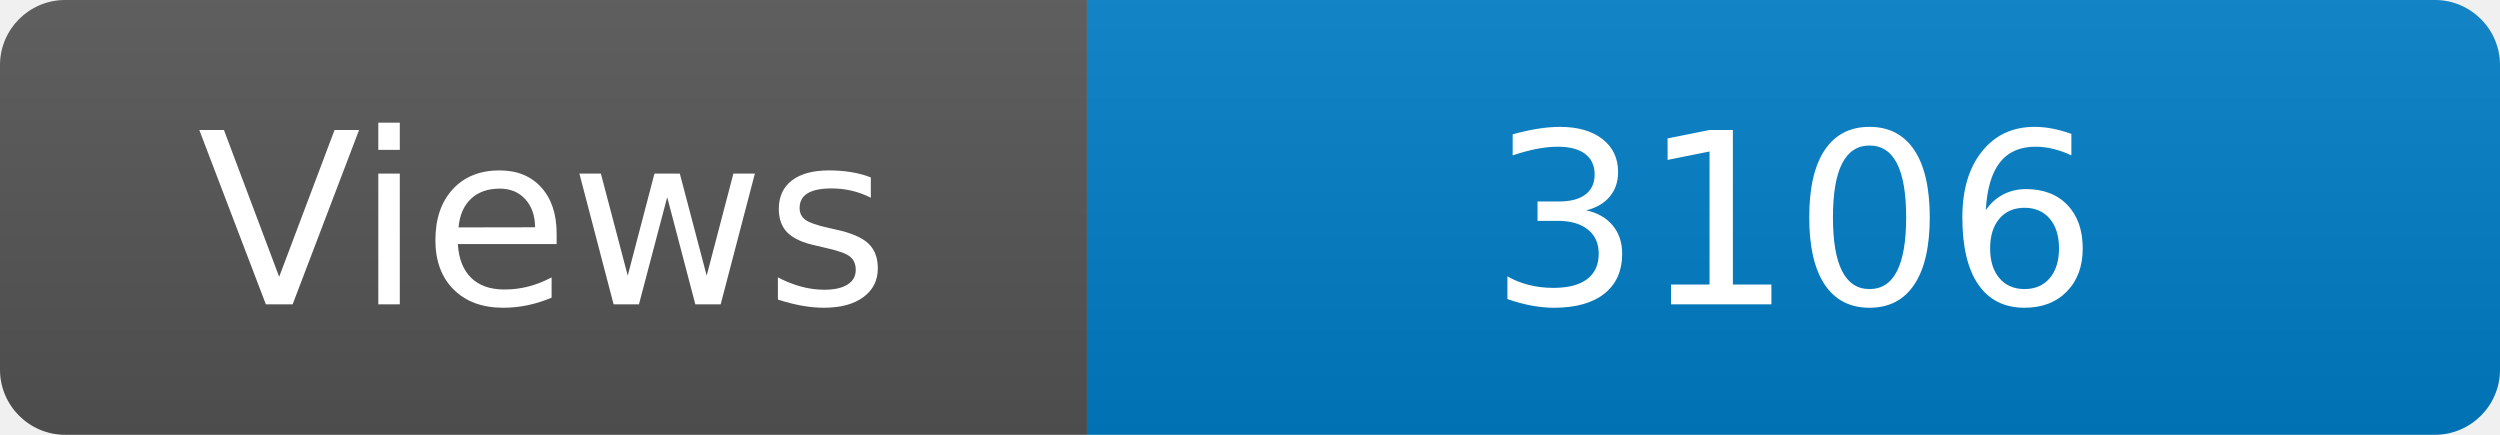
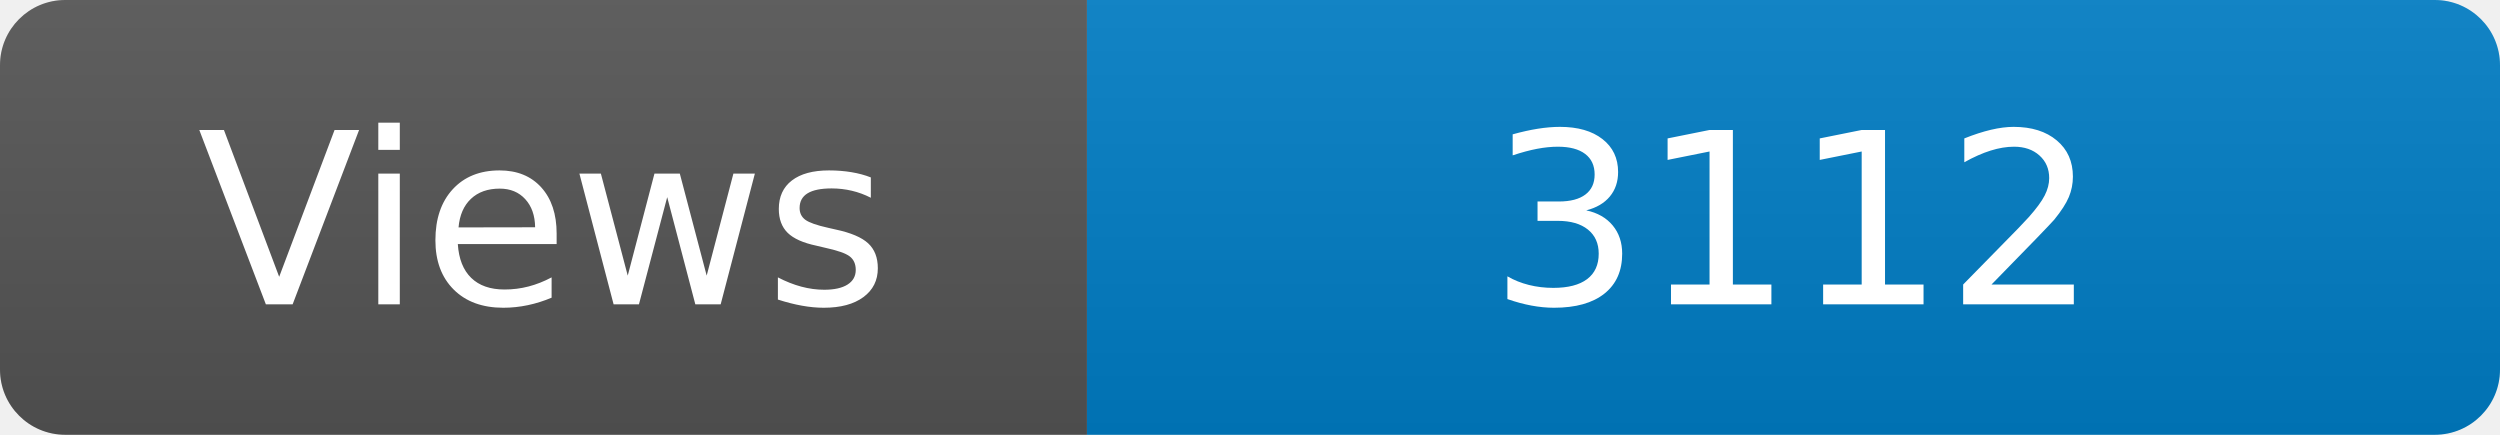
<svg xmlns="http://www.w3.org/2000/svg" width="115" height="20" role="img" aria-label="Maintained?: yes">
  <linearGradient id="s" x2="0" y2="100%">
    <stop offset="0" stop-color="#bbb" stop-opacity=".1" />
    <stop offset="1" stop-opacity=".1" />
  </linearGradient>
  <clipPath id="r">
    <rect width="115" height="20" rx="3" fill="#fff" />
  </clipPath>
  <g clip-path="url(#r)">
    <rect width="50" height="20" fill="#555" />
    <rect x="50" width="160" height="20" fill="#007ec6" />
    <rect width="115" height="20" fill="url(#s)" />
  </g>
  <g fill="#fff" text-anchor="middle" font-family="Verdana,Geneva,DejaVu Sans,sans-serif" font-size="110">
    <text x="250" y="140" transform="scale(.1)" fill="#fff">Views</text>
-     <text x="825" y="140" transform="scale(.1)" fill="#fff">3106</text>
+     <text x="825" y="140" transform="scale(.1)" fill="#fff">3112</text>
  </g>
</svg>
